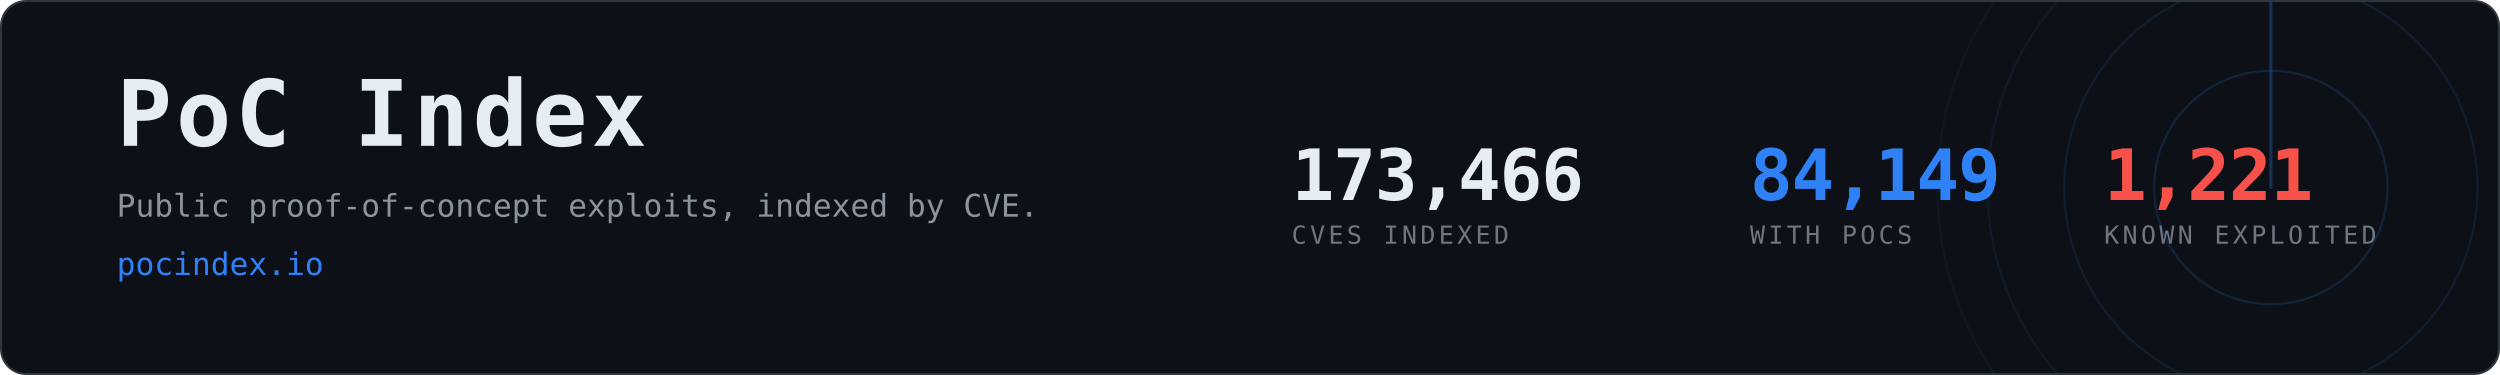
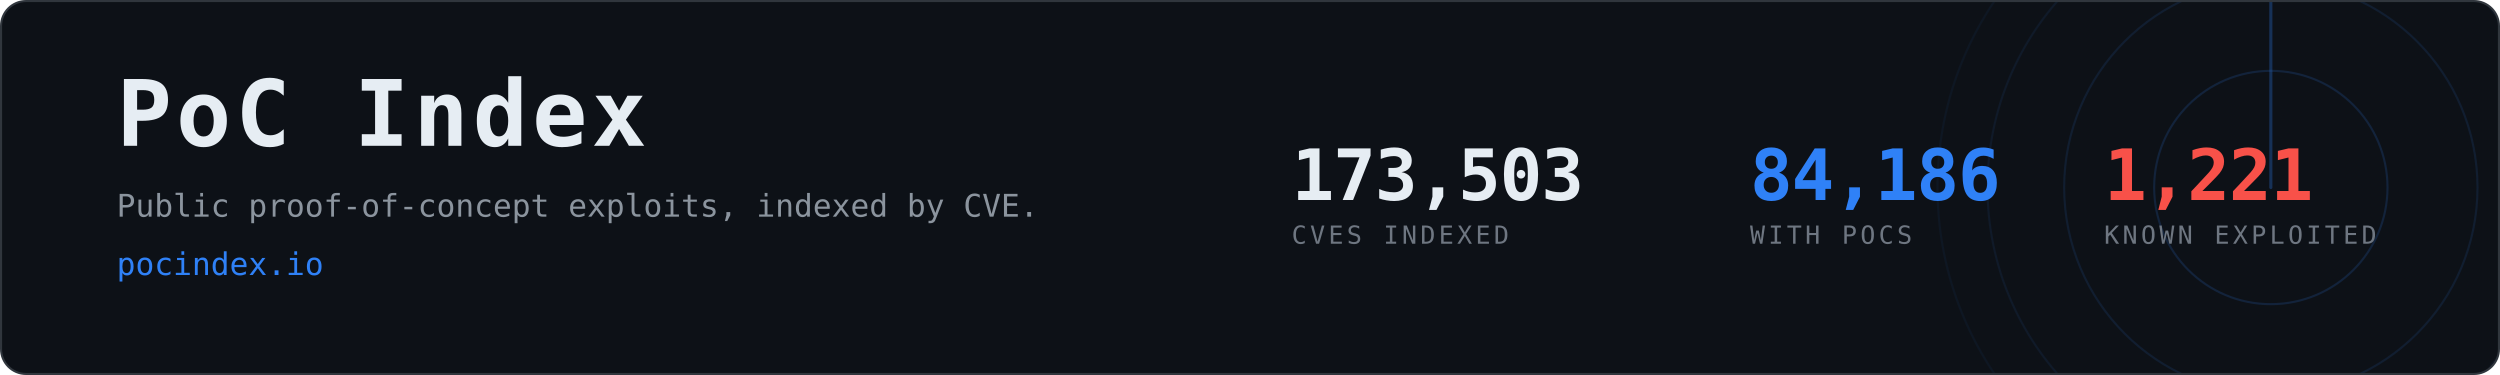
- <svg xmlns="http://www.w3.org/2000/svg" width="1200" height="180" viewBox="0 0 1200 180" role="img" aria-label="PoC Index, 84,149 CVEs with public proof-of-concept exploits">
+ <svg xmlns="http://www.w3.org/2000/svg" width="1200" height="180" viewBox="0 0 1200 180" role="img" aria-label="PoC Index, 84,186 CVEs with public proof-of-concept exploits">
  <clipPath id="card">
    <rect x="1" y="1" width="1198" height="178" rx="12" />
  </clipPath>
  <rect x="0.5" y="0.5" width="1199" height="179" rx="12" fill="#0d1117" stroke="#30363d" />
  <g clip-path="url(#card)" opacity="0.6">
    <g>
      <circle cx="1090" cy="90" r="56.0" fill="none" stroke="#2f81f7" stroke-width="1" opacity="0.270" />
      <circle cx="1090" cy="90" r="99.2" fill="none" stroke="#2f81f7" stroke-width="1" opacity="0.195" />
      <circle cx="1090" cy="90" r="136.0" fill="none" stroke="#2f81f7" stroke-width="1" opacity="0.135" />
      <circle cx="1090" cy="90" r="160.0" fill="none" stroke="#2f81f7" stroke-width="1" opacity="0.090" />
      <line x1="1090" y1="90" x2="1090" y2="-70.0" stroke="#2f81f7" stroke-width="1.5" stroke-linecap="round" opacity="0.480">
        <animateTransform attributeName="transform" type="rotate" from="0 1090 90" to="360 1090 90" dur="8s" repeatCount="indefinite" />
      </line>
    </g>
  </g>
  <text x="56" y="70" font-family="ui-monospace,SFMono-Regular,Menlo,Consolas,monospace" font-size="44" font-weight="700" fill="#e6edf3" letter-spacing="2">PoC Index</text>
  <text x="56" y="104" font-family="ui-monospace,SFMono-Regular,Menlo,Consolas,monospace" font-size="15" fill="#8b949e">
    Public proof-of-concept exploits, indexed by CVE.</text>
  <text x="56" y="132" font-family="ui-monospace,SFMono-Regular,Menlo,Consolas,monospace" font-size="15" fill="#2f81f7">pocindex.io</text>
-   <text x="620" y="96" font-family="ui-monospace,SFMono-Regular,Menlo,Consolas,monospace" font-size="34" font-weight="700" fill="#e6edf3" letter-spacing="-0.5">173,466</text>
+   <text x="620" y="96" font-family="ui-monospace,SFMono-Regular,Menlo,Consolas,monospace" font-size="34" font-weight="700" fill="#e6edf3" letter-spacing="-0.5">173,503</text>
  <text x="620" y="117" font-family="ui-monospace,SFMono-Regular,Menlo,Consolas,monospace" font-size="12" fill="#6e7681" letter-spacing="1.6">CVES INDEXED</text>
-   <text x="840" y="96" font-family="ui-monospace,SFMono-Regular,Menlo,Consolas,monospace" font-size="34" font-weight="700" fill="#2f81f7" letter-spacing="-0.5">84,149</text>
+   <text x="840" y="96" font-family="ui-monospace,SFMono-Regular,Menlo,Consolas,monospace" font-size="34" font-weight="700" fill="#2f81f7" letter-spacing="-0.5">84,186</text>
  <text x="840" y="117" font-family="ui-monospace,SFMono-Regular,Menlo,Consolas,monospace" font-size="12" fill="#6e7681" letter-spacing="1.6">WITH POCS</text>
  <text x="1010" y="96" font-family="ui-monospace,SFMono-Regular,Menlo,Consolas,monospace" font-size="34" font-weight="700" fill="#f85149" letter-spacing="-0.5">1,221</text>
  <text x="1010" y="117" font-family="ui-monospace,SFMono-Regular,Menlo,Consolas,monospace" font-size="12" fill="#6e7681" letter-spacing="1.6">KNOWN EXPLOITED</text>
</svg>
